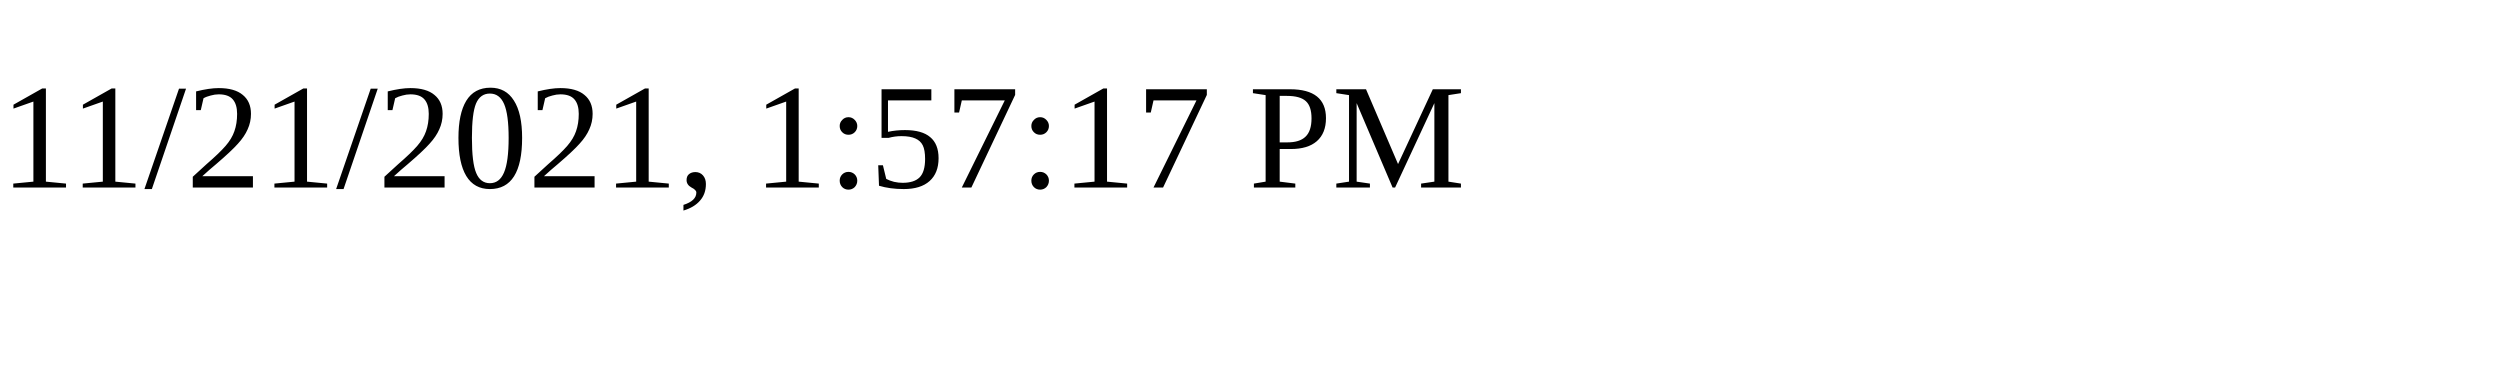
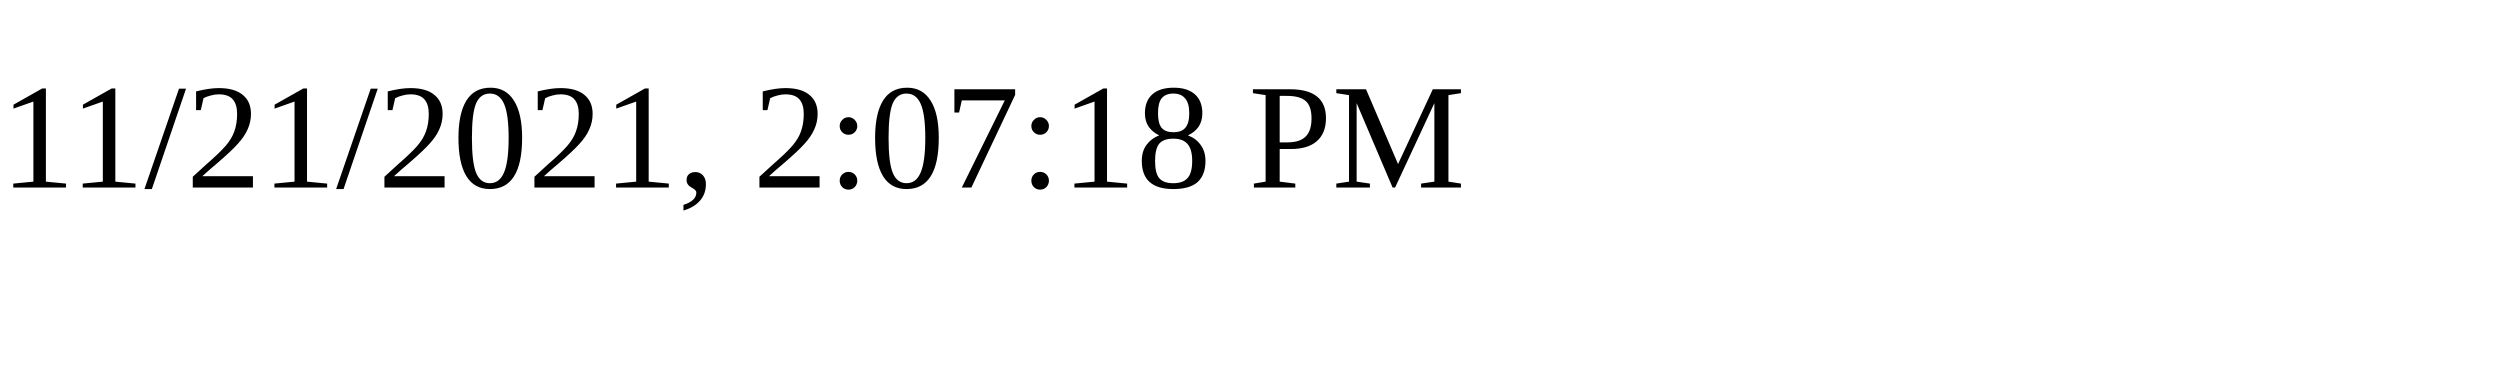
<svg xmlns="http://www.w3.org/2000/svg" height="30" width="200">
-   <text x="0" y="15">11/21/2021, 1:57:17 PM</text>
+   <text x="0" y="15">11/21/2021, 2:07:18 PM</text>
</svg>
